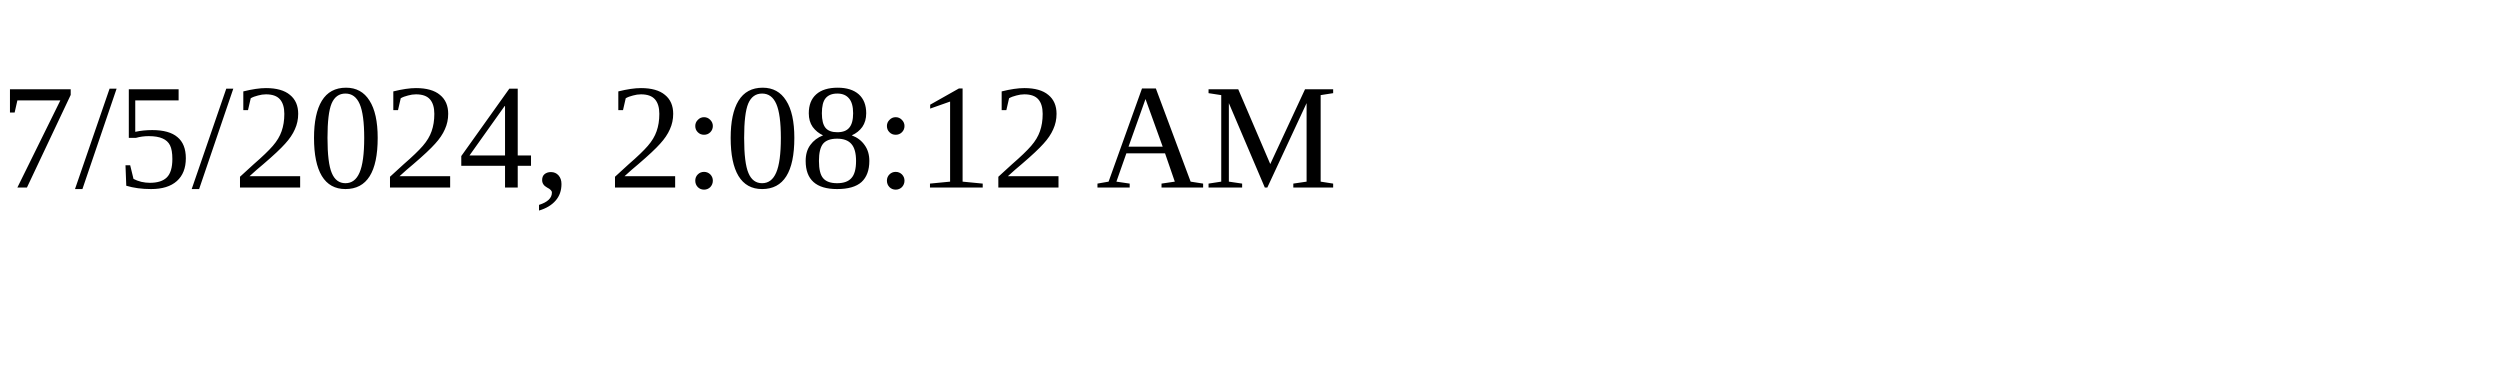
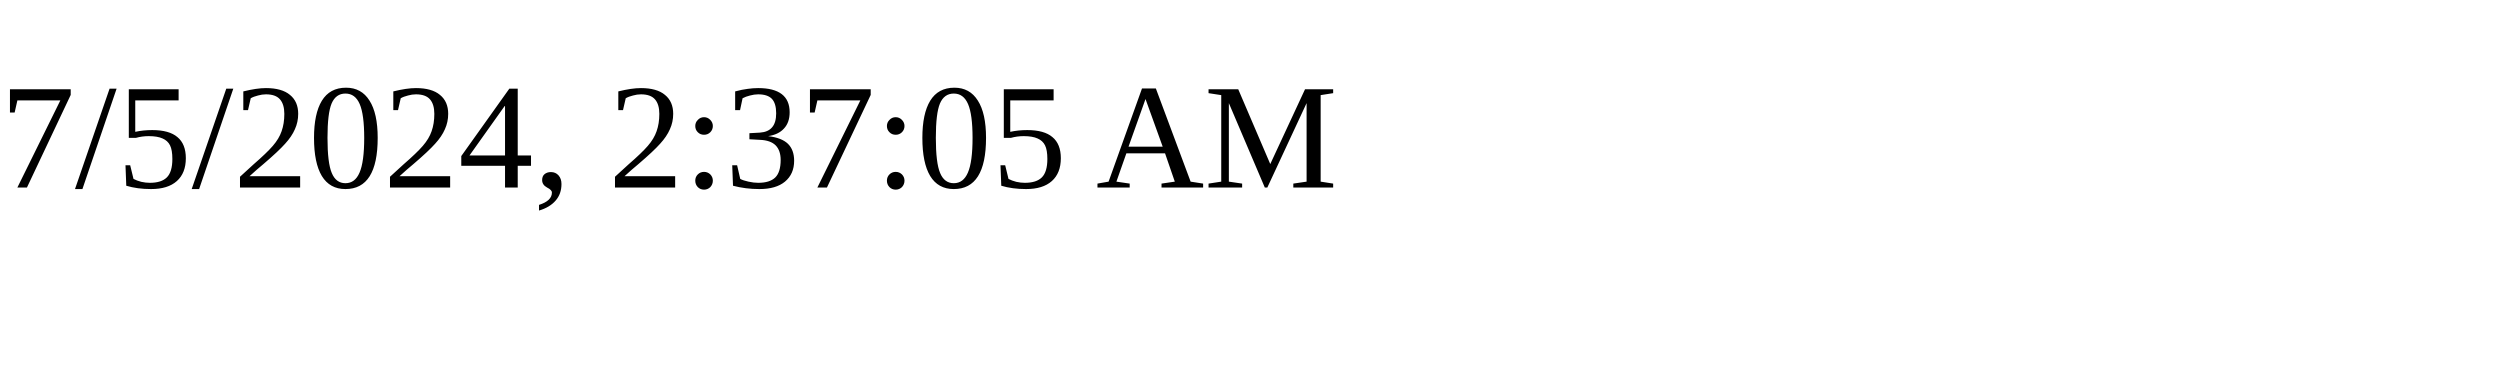
<svg xmlns="http://www.w3.org/2000/svg" height="30" width="200">
-   <text x="0" y="15">7/5/2024, 2:08:12 AM</text>
+   <text x="0" y="15">7/5/2024, 2:37:05 AM</text>
</svg>
